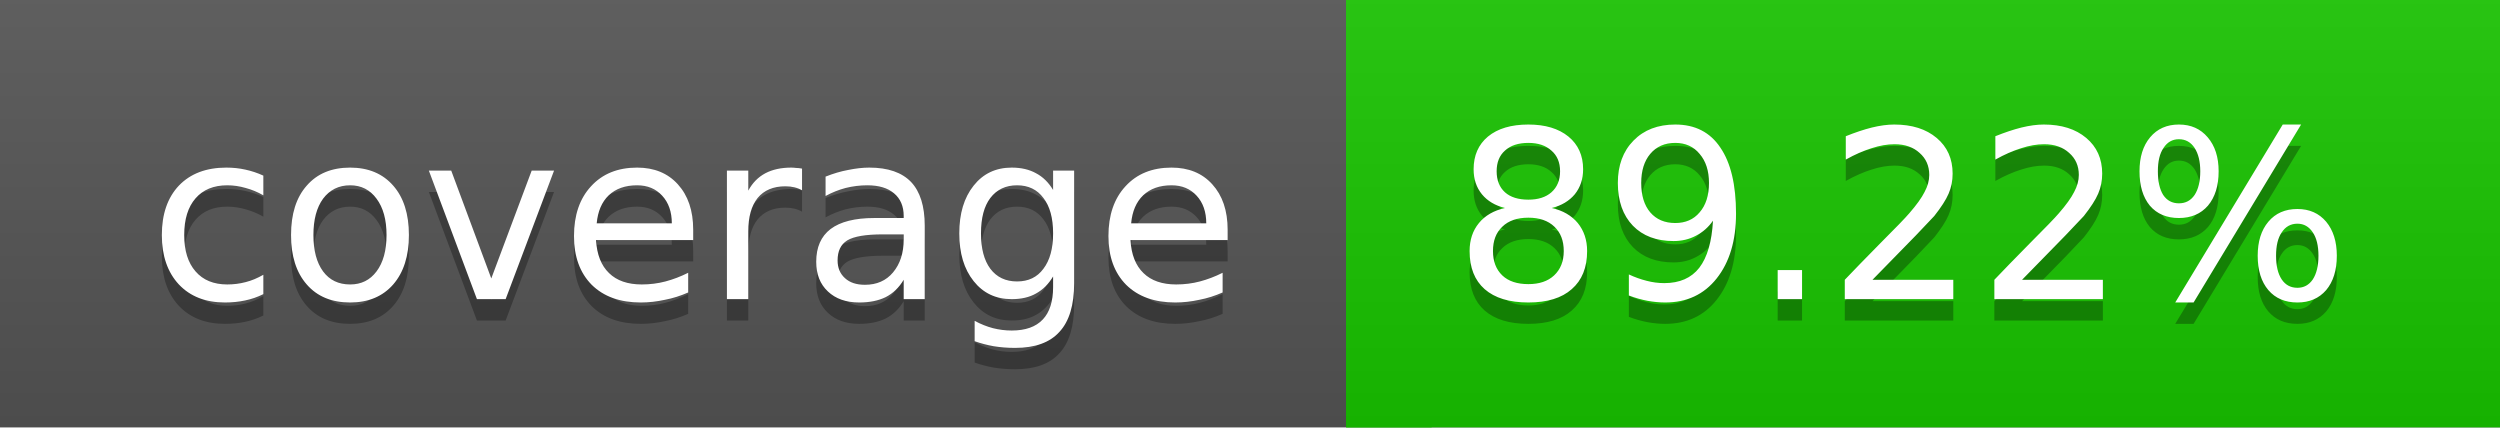
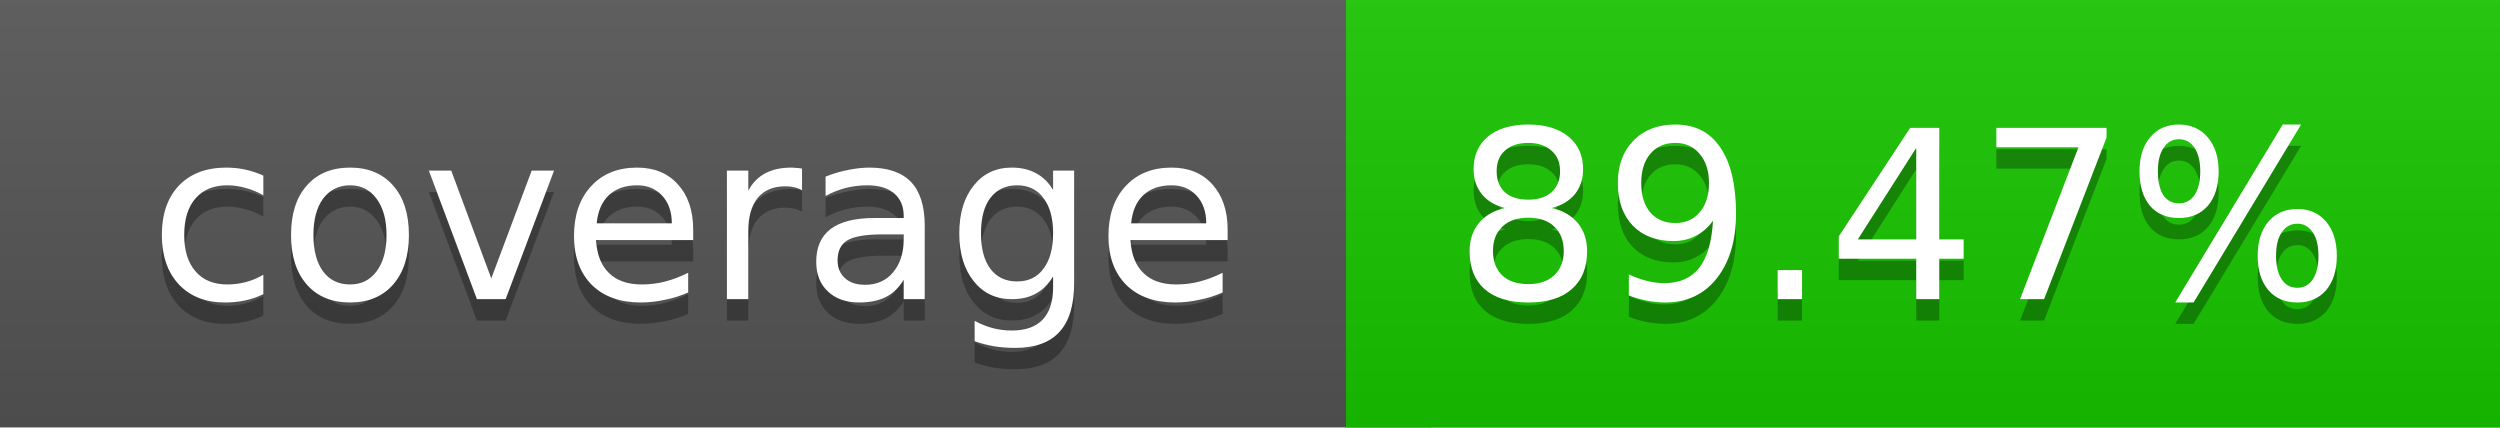
<svg xmlns="http://www.w3.org/2000/svg" width="117" height="20">
  <linearGradient id="a" x2="0" y2="100%">
    <stop offset="0" stop-color="#bbb" stop-opacity=".1" />
    <stop offset="1" stop-opacity=".1" />
  </linearGradient>
  <rect rx="0" width="117" height="20" fill="#555" />
-   <rect rx="0" x="63" width="54" height="20" fill="#18c500" />
-   <path fill="#18c500" d="M63 0h4v20h-4z" />
+   <rect rx="0" x="63" width="54" height="20" fill="#17c600" />
+   <path fill="#17c600" d="M63 0h4v20h-4z" />
  <rect rx="0" width="117" height="20" fill="url(#a)" />
  <g fill="#fff" text-anchor="middle" font-family="DejaVu Sans,Verdana,Geneva,sans-serif" font-size="11">
    <text x="32.5" y="15" fill="#010101" fill-opacity=".3">coverage</text>
    <text x="32.5" y="14">coverage</text>
-     <text x="89" y="15" fill="#010101" fill-opacity=".3">89.22%</text>
-     <text x="89" y="14">89.22%</text>
+     <text x="89" y="15" fill="#010101" fill-opacity=".3">89.47%</text>
+     <text x="89" y="14">89.47%</text>
  </g>
</svg>
